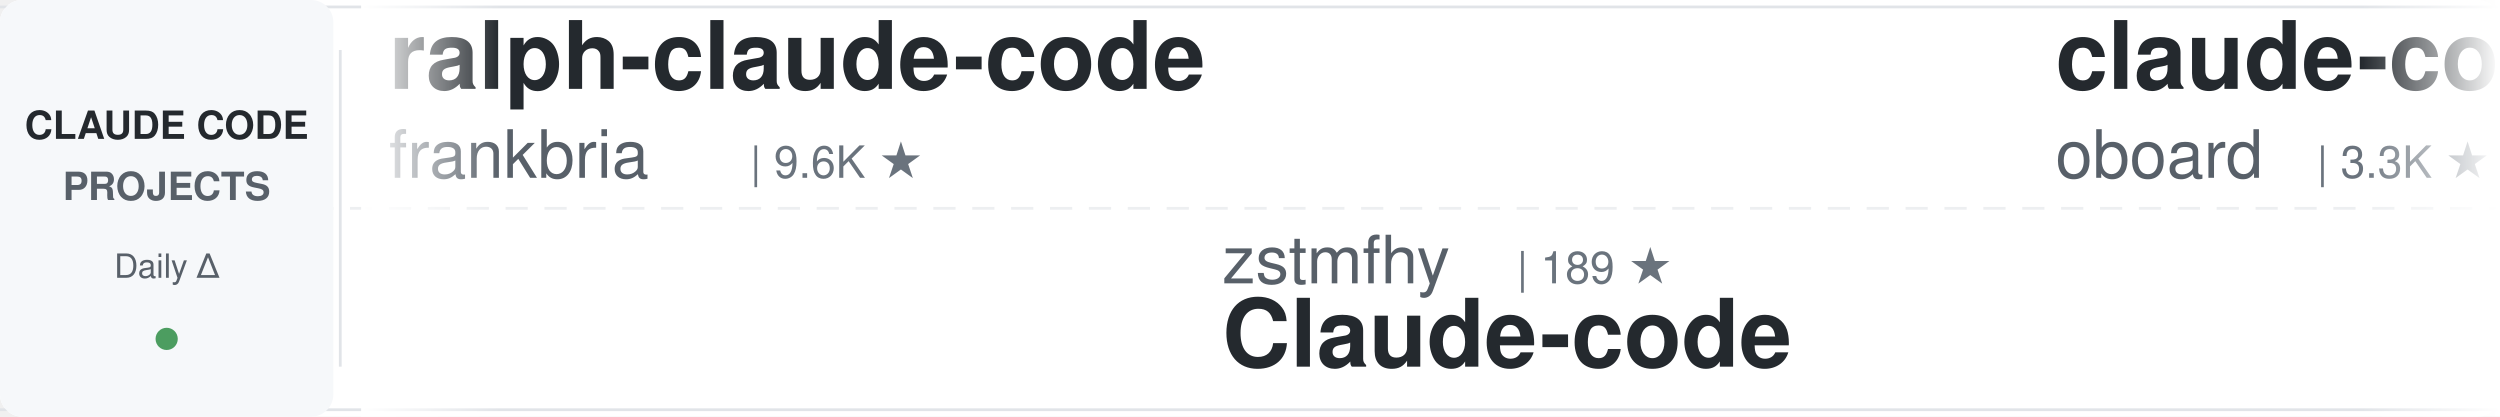
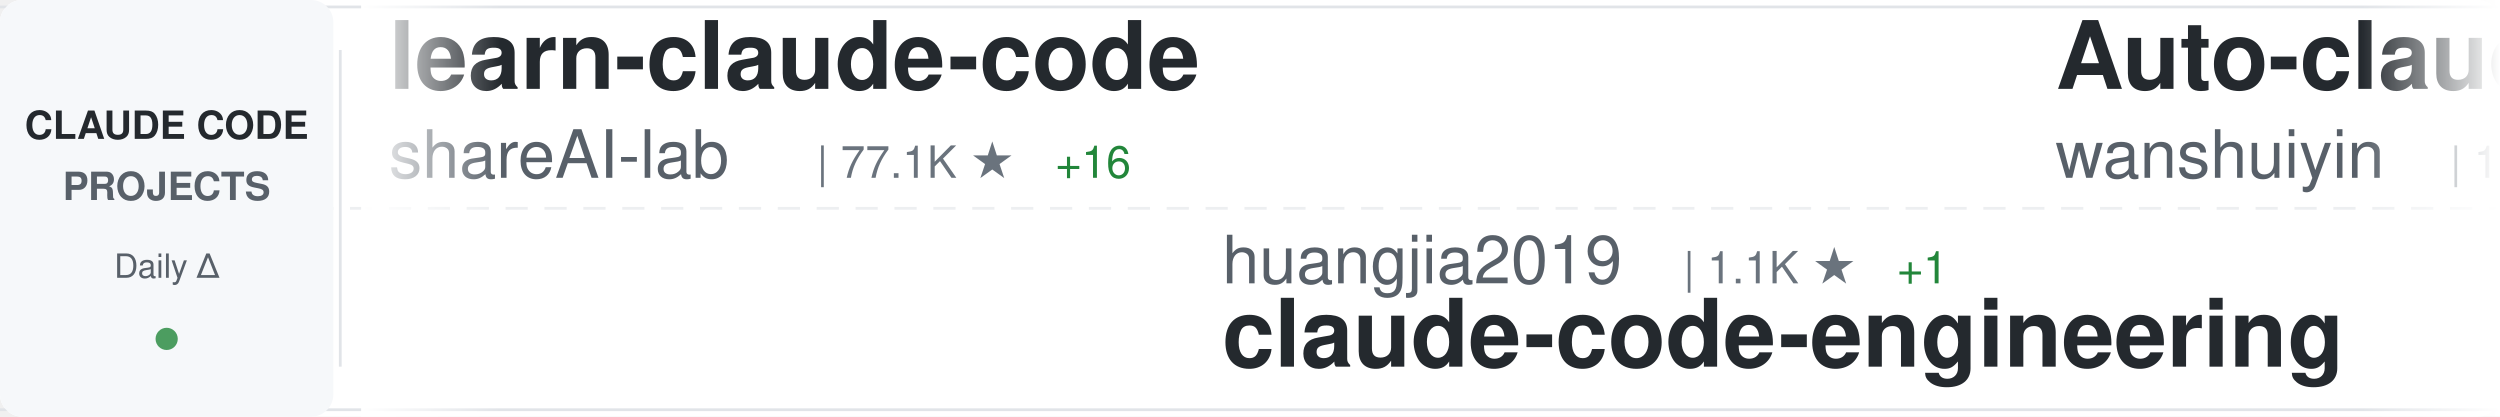
<svg xmlns="http://www.w3.org/2000/svg" width="900" height="150">
  <defs>
    <linearGradient id="awesomeLeftFade" x1="0%" y1="0%" x2="100%" y2="0%">
      <stop offset="0%" style="stop-color:#ffffff;stop-opacity:1" />
      <stop offset="100%" style="stop-color:#ffffff;stop-opacity:0" />
    </linearGradient>
    <linearGradient id="awesomeRightFade" x1="0%" y1="0%" x2="100%" y2="0%">
      <stop offset="0%" style="stop-color:#ffffff;stop-opacity:0" />
      <stop offset="100%" style="stop-color:#ffffff;stop-opacity:1" />
    </linearGradient>
  </defs>
  <rect width="900" height="150" fill="#ffffff" rx="8" />
  <rect x="0" y="2" width="900" height="1" fill="#e1e4e8" />
  <rect x="0" y="147" width="900" height="1" fill="#e1e4e8" />
  <line x1="0" y1="75" x2="900" y2="75" stroke="#e1e4e8" stroke-width="1" stroke-dasharray="8 6" opacity="0.6" />
  <rect x="0" y="0" width="120" height="150" fill="#f6f8fa" rx="8" />
  <text x="60" y="50" font-family="-apple-system, BlinkMacSystemFont, 'Segoe UI', Helvetica, Arial, sans-serif" font-size="14" font-weight="600" fill="#24292e" text-anchor="middle">CLAUDE CODE</text>
  <text x="60" y="72" font-family="-apple-system, BlinkMacSystemFont, 'Segoe UI', Helvetica, Arial, sans-serif" font-size="14" font-weight="600" fill="#586069" text-anchor="middle">PROJECTS</text>
  <text x="60" y="100" font-family="-apple-system, BlinkMacSystemFont, 'Segoe UI', Helvetica, Arial, sans-serif" font-size="12" font-weight="500" fill="#586069" text-anchor="middle">Daily Δ</text>
  <circle cx="60" cy="122" r="4" fill="#22863a" opacity="0.8" />
  <rect x="122" y="18" width="1" height="114" fill="#e1e4e8" />
  <clipPath id="awesomeTickerClip">
    <rect x="130" y="0" width="770" height="150" />
  </clipPath>
  <g clip-path="url(#awesomeTickerClip)">
    <g id="awesomeTickerItems">
      <animateTransform attributeName="transform" attributeType="XML" type="translate" from="0 0" to="-3000 0" dur="54s" repeatCount="indefinite" />
      <g transform="translate(0, 0)">
-         <text x="140" y="32" font-family="-apple-system, BlinkMacSystemFont, 'Segoe UI', Helvetica, Arial, sans-serif" font-size="34" font-weight="600" fill="#24292e">ralph-claude-code</text>
-         <text x="140" y="64" font-family="-apple-system, BlinkMacSystemFont, 'Segoe UI', Helvetica, Arial, sans-serif" font-size="24" font-weight="400" fill="#586069">frankbria</text>
-         <text x="270" y="64" font-family="-apple-system, BlinkMacSystemFont, 'Segoe UI', Helvetica, Arial, sans-serif" font-size="16" font-weight="500" fill="#6a737d">| 9.6K ★</text>
+         <text x="140" y="32" font-family="-apple-system, BlinkMacSystemFont, 'Segoe UI', Helvetica, Arial, sans-serif" font-size="34" font-weight="600" fill="#24292e">learn-claude-code</text>
+         <text x="140" y="64" font-family="-apple-system, BlinkMacSystemFont, 'Segoe UI', Helvetica, Arial, sans-serif" font-size="24" font-weight="400" fill="#586069">shareAI-lab</text>
+         <text x="294" y="64" font-family="-apple-system, BlinkMacSystemFont, 'Segoe UI', Helvetica, Arial, sans-serif" font-size="16" font-weight="500" fill="#6a737d">| 77.1K ★</text>
+         <text x="380" y="64" font-family="-apple-system, BlinkMacSystemFont, 'Segoe UI', Helvetica, Arial, sans-serif" font-size="16" font-weight="500" fill="#22863a"> +16</text>
      </g>
      <g transform="translate(300, 0)">
-         <text x="140" y="102" font-family="-apple-system, BlinkMacSystemFont, 'Segoe UI', Helvetica, Arial, sans-serif" font-size="24" font-weight="400" fill="#586069">zstmfhy</text>
-         <text x="246" y="102" font-family="-apple-system, BlinkMacSystemFont, 'Segoe UI', Helvetica, Arial, sans-serif" font-size="16" font-weight="500" fill="#6a737d">| 189 ★</text>
-         <text x="140" y="132" font-family="-apple-system, BlinkMacSystemFont, 'Segoe UI', Helvetica, Arial, sans-serif" font-size="34" font-weight="600" fill="#24292e">Claude-code</text>
-       </g>
-       <g transform="translate(600, 0)">
-         <text x="140" y="32" font-family="-apple-system, BlinkMacSystemFont, 'Segoe UI', Helvetica, Arial, sans-serif" font-size="34" font-weight="600" fill="#24292e">claude-code-rev</text>
-         <text x="140" y="64" font-family="-apple-system, BlinkMacSystemFont, 'Segoe UI', Helvetica, Arial, sans-serif" font-size="24" font-weight="400" fill="#586069">oboard</text>
-         <text x="234" y="64" font-family="-apple-system, BlinkMacSystemFont, 'Segoe UI', Helvetica, Arial, sans-serif" font-size="16" font-weight="500" fill="#6a737d">| 3.3K ★</text>
-       </g>
-       <g transform="translate(900, 0)">
-         <text x="140" y="102" font-family="-apple-system, BlinkMacSystemFont, 'Segoe UI', Helvetica, Arial, sans-serif" font-size="24" font-weight="400" fill="#586069">shanraisshan</text>
-         <text x="306" y="102" font-family="-apple-system, BlinkMacSystemFont, 'Segoe UI', Helvetica, Arial, sans-serif" font-size="16" font-weight="500" fill="#6a737d">| 66.1K ★</text>
-         <text x="392" y="102" font-family="-apple-system, BlinkMacSystemFont, 'Segoe UI', Helvetica, Arial, sans-serif" font-size="16" font-weight="500" fill="#22863a"> +4</text>
-         <text x="140" y="132" font-family="-apple-system, BlinkMacSystemFont, 'Segoe UI', Helvetica, Arial, sans-serif" font-size="34" font-weight="600" fill="#24292e">claude-code-best-practic...</text>
-       </g>
-       <g transform="translate(1200, 0)">
-         <text x="140" y="32" font-family="-apple-system, BlinkMacSystemFont, 'Segoe UI', Helvetica, Arial, sans-serif" font-size="34" font-weight="600" fill="#24292e">claude_codex_bridge</text>
-         <text x="140" y="64" font-family="-apple-system, BlinkMacSystemFont, 'Segoe UI', Helvetica, Arial, sans-serif" font-size="24" font-weight="400" fill="#586069">SeemSeam</text>
-         <text x="258" y="64" font-family="-apple-system, BlinkMacSystemFont, 'Segoe UI', Helvetica, Arial, sans-serif" font-size="16" font-weight="500" fill="#6a737d">| 3.5K ★</text>
-       </g>
-       <g transform="translate(1500, 0)">
-         <text x="140" y="102" font-family="-apple-system, BlinkMacSystemFont, 'Segoe UI', Helvetica, Arial, sans-serif" font-size="24" font-weight="400" fill="#586069">WorldFlowAI</text>
-         <text x="294" y="102" font-family="-apple-system, BlinkMacSystemFont, 'Segoe UI', Helvetica, Arial, sans-serif" font-size="16" font-weight="500" fill="#6a737d">| 3.2K ★</text>
-         <text x="371" y="102" font-family="-apple-system, BlinkMacSystemFont, 'Segoe UI', Helvetica, Arial, sans-serif" font-size="16" font-weight="500" fill="#22863a"> +8</text>
-         <text x="140" y="132" font-family="-apple-system, BlinkMacSystemFont, 'Segoe UI', Helvetica, Arial, sans-serif" font-size="34" font-weight="600" fill="#24292e">everything-claude-code</text>
-       </g>
-       <g transform="translate(1800, 0)">
-         <text x="140" y="32" font-family="-apple-system, BlinkMacSystemFont, 'Segoe UI', Helvetica, Arial, sans-serif" font-size="34" font-weight="600" fill="#24292e">system_prompts_leaks</text>
-         <text x="140" y="64" font-family="-apple-system, BlinkMacSystemFont, 'Segoe UI', Helvetica, Arial, sans-serif" font-size="24" font-weight="400" fill="#586069">asgeirtj</text>
-         <text x="258" y="64" font-family="-apple-system, BlinkMacSystemFont, 'Segoe UI', Helvetica, Arial, sans-serif" font-size="16" font-weight="500" fill="#6a737d">| 67.4K ★</text>
-         <text x="344" y="64" font-family="-apple-system, BlinkMacSystemFont, 'Segoe UI', Helvetica, Arial, sans-serif" font-size="16" font-weight="500" fill="#22863a"> +6</text>
-       </g>
-       <g transform="translate(2100, 0)">
        <text x="140" y="102" font-family="-apple-system, BlinkMacSystemFont, 'Segoe UI', Helvetica, Arial, sans-serif" font-size="24" font-weight="400" fill="#586069">huangjia2019</text>
        <text x="306" y="102" font-family="-apple-system, BlinkMacSystemFont, 'Segoe UI', Helvetica, Arial, sans-serif" font-size="16" font-weight="500" fill="#6a737d">| 1.1K ★</text>
        <text x="383" y="102" font-family="-apple-system, BlinkMacSystemFont, 'Segoe UI', Helvetica, Arial, sans-serif" font-size="16" font-weight="500" fill="#22863a"> +1</text>
        <text x="140" y="132" font-family="-apple-system, BlinkMacSystemFont, 'Segoe UI', Helvetica, Arial, sans-serif" font-size="34" font-weight="600" fill="#24292e">claude-code-engineering</text>
      </g>
+       <g transform="translate(600, 0)">
+         <text x="140" y="32" font-family="-apple-system, BlinkMacSystemFont, 'Segoe UI', Helvetica, Arial, sans-serif" font-size="34" font-weight="600" fill="#24292e">Auto-claude-code-researc...</text>
+         <text x="140" y="64" font-family="-apple-system, BlinkMacSystemFont, 'Segoe UI', Helvetica, Arial, sans-serif" font-size="24" font-weight="400" fill="#586069">wanshuiyin</text>
+         <text x="282" y="64" font-family="-apple-system, BlinkMacSystemFont, 'Segoe UI', Helvetica, Arial, sans-serif" font-size="16" font-weight="500" fill="#6a737d">| 16.3K ★</text>
+         <text x="368" y="64" font-family="-apple-system, BlinkMacSystemFont, 'Segoe UI', Helvetica, Arial, sans-serif" font-size="16" font-weight="500" fill="#22863a"> +12</text>
+       </g>
+       <g transform="translate(900, 0)">
+         <text x="140" y="102" font-family="-apple-system, BlinkMacSystemFont, 'Segoe UI', Helvetica, Arial, sans-serif" font-size="24" font-weight="400" fill="#586069">musistudio</text>
+         <text x="282" y="102" font-family="-apple-system, BlinkMacSystemFont, 'Segoe UI', Helvetica, Arial, sans-serif" font-size="16" font-weight="500" fill="#6a737d">| 37.3K ★</text>
+         <text x="368" y="102" font-family="-apple-system, BlinkMacSystemFont, 'Segoe UI', Helvetica, Arial, sans-serif" font-size="16" font-weight="500" fill="#22863a"> +4</text>
+         <text x="140" y="132" font-family="-apple-system, BlinkMacSystemFont, 'Segoe UI', Helvetica, Arial, sans-serif" font-size="34" font-weight="600" fill="#24292e">claude-code-router</text>
+       </g>
+       <g transform="translate(1200, 0)">
+         <text x="140" y="32" font-family="-apple-system, BlinkMacSystemFont, 'Segoe UI', Helvetica, Arial, sans-serif" font-size="34" font-weight="600" fill="#24292e">Claude-code</text>
+         <text x="140" y="64" font-family="-apple-system, BlinkMacSystemFont, 'Segoe UI', Helvetica, Arial, sans-serif" font-size="24" font-weight="400" fill="#586069">fazxes</text>
+         <text x="234" y="64" font-family="-apple-system, BlinkMacSystemFont, 'Segoe UI', Helvetica, Arial, sans-serif" font-size="16" font-weight="500" fill="#6a737d">| 241 ★</text>
+       </g>
+       <g transform="translate(1500, 0)">
+         <text x="140" y="102" font-family="-apple-system, BlinkMacSystemFont, 'Segoe UI', Helvetica, Arial, sans-serif" font-size="24" font-weight="400" fill="#586069">ding113</text>
+         <text x="246" y="102" font-family="-apple-system, BlinkMacSystemFont, 'Segoe UI', Helvetica, Arial, sans-serif" font-size="16" font-weight="500" fill="#6a737d">| 3.4K ★</text>
+         <text x="323" y="102" font-family="-apple-system, BlinkMacSystemFont, 'Segoe UI', Helvetica, Arial, sans-serif" font-size="16" font-weight="500" fill="#cb2431"> -1</text>
+         <text x="140" y="132" font-family="-apple-system, BlinkMacSystemFont, 'Segoe UI', Helvetica, Arial, sans-serif" font-size="34" font-weight="600" fill="#24292e">claude-code-hub</text>
+       </g>
+       <g transform="translate(1800, 0)">
+         <text x="140" y="32" font-family="-apple-system, BlinkMacSystemFont, 'Segoe UI', Helvetica, Arial, sans-serif" font-size="34" font-weight="600" fill="#24292e">ECC</text>
+         <text x="140" y="64" font-family="-apple-system, BlinkMacSystemFont, 'Segoe UI', Helvetica, Arial, sans-serif" font-size="24" font-weight="400" fill="#586069">affaan-m</text>
+         <text x="258" y="64" font-family="-apple-system, BlinkMacSystemFont, 'Segoe UI', Helvetica, Arial, sans-serif" font-size="16" font-weight="500" fill="#6a737d">| 261.4K ★</text>
+         <text x="353" y="64" font-family="-apple-system, BlinkMacSystemFont, 'Segoe UI', Helvetica, Arial, sans-serif" font-size="16" font-weight="500" fill="#22863a"> +86</text>
+       </g>
+       <g transform="translate(2100, 0)">
+         <text x="140" y="102" font-family="-apple-system, BlinkMacSystemFont, 'Segoe UI', Helvetica, Arial, sans-serif" font-size="24" font-weight="400" fill="#586069">ponponon</text>
+         <text x="258" y="102" font-family="-apple-system, BlinkMacSystemFont, 'Segoe UI', Helvetica, Arial, sans-serif" font-size="16" font-weight="500" fill="#6a737d">| 2.3K ★</text>
+         <text x="140" y="132" font-family="-apple-system, BlinkMacSystemFont, 'Segoe UI', Helvetica, Arial, sans-serif" font-size="34" font-weight="600" fill="#24292e">claude_code_src</text>
+       </g>
      <g transform="translate(2400, 0)">
        <text x="140" y="32" font-family="-apple-system, BlinkMacSystemFont, 'Segoe UI', Helvetica, Arial, sans-serif" font-size="34" font-weight="600" fill="#24292e">claude-code-templates</text>
        <text x="140" y="64" font-family="-apple-system, BlinkMacSystemFont, 'Segoe UI', Helvetica, Arial, sans-serif" font-size="24" font-weight="400" fill="#586069">davila7</text>
        <text x="246" y="64" font-family="-apple-system, BlinkMacSystemFont, 'Segoe UI', Helvetica, Arial, sans-serif" font-size="16" font-weight="500" fill="#6a737d">| 30.8K ★</text>
-         <text x="332" y="64" font-family="-apple-system, BlinkMacSystemFont, 'Segoe UI', Helvetica, Arial, sans-serif" font-size="16" font-weight="500" fill="#cb2431"> -1</text>
+         <text x="332" y="64" font-family="-apple-system, BlinkMacSystemFont, 'Segoe UI', Helvetica, Arial, sans-serif" font-size="16" font-weight="500" fill="#22863a"> +2</text>
      </g>
      <g transform="translate(2700, 0)">
-         <text x="140" y="102" font-family="-apple-system, BlinkMacSystemFont, 'Segoe UI', Helvetica, Arial, sans-serif" font-size="24" font-weight="400" fill="#586069">digitalsamba</text>
-         <text x="306" y="102" font-family="-apple-system, BlinkMacSystemFont, 'Segoe UI', Helvetica, Arial, sans-serif" font-size="16" font-weight="500" fill="#6a737d">| 2.1K ★</text>
-         <text x="140" y="132" font-family="-apple-system, BlinkMacSystemFont, 'Segoe UI', Helvetica, Arial, sans-serif" font-size="34" font-weight="600" fill="#24292e">claude-code-video-toolki...</text>
+         <text x="140" y="102" font-family="-apple-system, BlinkMacSystemFont, 'Segoe UI', Helvetica, Arial, sans-serif" font-size="24" font-weight="400" fill="#586069">feiskyer</text>
+         <text x="258" y="102" font-family="-apple-system, BlinkMacSystemFont, 'Segoe UI', Helvetica, Arial, sans-serif" font-size="16" font-weight="500" fill="#6a737d">| 1.7K ★</text>
+         <text x="140" y="132" font-family="-apple-system, BlinkMacSystemFont, 'Segoe UI', Helvetica, Arial, sans-serif" font-size="34" font-weight="600" fill="#24292e">claude-code-settings</text>
      </g>
      <g transform="translate(3000, 0)">
-         <text x="140" y="32" font-family="-apple-system, BlinkMacSystemFont, 'Segoe UI', Helvetica, Arial, sans-serif" font-size="34" font-weight="600" fill="#24292e">ralph-claude-code</text>
-         <text x="140" y="64" font-family="-apple-system, BlinkMacSystemFont, 'Segoe UI', Helvetica, Arial, sans-serif" font-size="24" font-weight="400" fill="#586069">frankbria</text>
-         <text x="270" y="64" font-family="-apple-system, BlinkMacSystemFont, 'Segoe UI', Helvetica, Arial, sans-serif" font-size="16" font-weight="500" fill="#6a737d">| 9.6K ★</text>
+         <text x="140" y="32" font-family="-apple-system, BlinkMacSystemFont, 'Segoe UI', Helvetica, Arial, sans-serif" font-size="34" font-weight="600" fill="#24292e">learn-claude-code</text>
+         <text x="140" y="64" font-family="-apple-system, BlinkMacSystemFont, 'Segoe UI', Helvetica, Arial, sans-serif" font-size="24" font-weight="400" fill="#586069">shareAI-lab</text>
+         <text x="294" y="64" font-family="-apple-system, BlinkMacSystemFont, 'Segoe UI', Helvetica, Arial, sans-serif" font-size="16" font-weight="500" fill="#6a737d">| 77.1K ★</text>
+         <text x="380" y="64" font-family="-apple-system, BlinkMacSystemFont, 'Segoe UI', Helvetica, Arial, sans-serif" font-size="16" font-weight="500" fill="#22863a"> +16</text>
      </g>
      <g transform="translate(3300, 0)">
-         <text x="140" y="102" font-family="-apple-system, BlinkMacSystemFont, 'Segoe UI', Helvetica, Arial, sans-serif" font-size="24" font-weight="400" fill="#586069">zstmfhy</text>
-         <text x="246" y="102" font-family="-apple-system, BlinkMacSystemFont, 'Segoe UI', Helvetica, Arial, sans-serif" font-size="16" font-weight="500" fill="#6a737d">| 189 ★</text>
-         <text x="140" y="132" font-family="-apple-system, BlinkMacSystemFont, 'Segoe UI', Helvetica, Arial, sans-serif" font-size="34" font-weight="600" fill="#24292e">Claude-code</text>
+         <text x="140" y="102" font-family="-apple-system, BlinkMacSystemFont, 'Segoe UI', Helvetica, Arial, sans-serif" font-size="24" font-weight="400" fill="#586069">huangjia2019</text>
+         <text x="306" y="102" font-family="-apple-system, BlinkMacSystemFont, 'Segoe UI', Helvetica, Arial, sans-serif" font-size="16" font-weight="500" fill="#6a737d">| 1.1K ★</text>
+         <text x="383" y="102" font-family="-apple-system, BlinkMacSystemFont, 'Segoe UI', Helvetica, Arial, sans-serif" font-size="16" font-weight="500" fill="#22863a"> +1</text>
+         <text x="140" y="132" font-family="-apple-system, BlinkMacSystemFont, 'Segoe UI', Helvetica, Arial, sans-serif" font-size="34" font-weight="600" fill="#24292e">claude-code-engineering</text>
      </g>
      <g transform="translate(3600, 0)">
-         <text x="140" y="32" font-family="-apple-system, BlinkMacSystemFont, 'Segoe UI', Helvetica, Arial, sans-serif" font-size="34" font-weight="600" fill="#24292e">claude-code-rev</text>
-         <text x="140" y="64" font-family="-apple-system, BlinkMacSystemFont, 'Segoe UI', Helvetica, Arial, sans-serif" font-size="24" font-weight="400" fill="#586069">oboard</text>
-         <text x="234" y="64" font-family="-apple-system, BlinkMacSystemFont, 'Segoe UI', Helvetica, Arial, sans-serif" font-size="16" font-weight="500" fill="#6a737d">| 3.3K ★</text>
+         <text x="140" y="32" font-family="-apple-system, BlinkMacSystemFont, 'Segoe UI', Helvetica, Arial, sans-serif" font-size="34" font-weight="600" fill="#24292e">Auto-claude-code-researc...</text>
+         <text x="140" y="64" font-family="-apple-system, BlinkMacSystemFont, 'Segoe UI', Helvetica, Arial, sans-serif" font-size="24" font-weight="400" fill="#586069">wanshuiyin</text>
+         <text x="282" y="64" font-family="-apple-system, BlinkMacSystemFont, 'Segoe UI', Helvetica, Arial, sans-serif" font-size="16" font-weight="500" fill="#6a737d">| 16.3K ★</text>
+         <text x="368" y="64" font-family="-apple-system, BlinkMacSystemFont, 'Segoe UI', Helvetica, Arial, sans-serif" font-size="16" font-weight="500" fill="#22863a"> +12</text>
      </g>
      <g transform="translate(3900, 0)">
-         <text x="140" y="102" font-family="-apple-system, BlinkMacSystemFont, 'Segoe UI', Helvetica, Arial, sans-serif" font-size="24" font-weight="400" fill="#586069">shanraisshan</text>
-         <text x="306" y="102" font-family="-apple-system, BlinkMacSystemFont, 'Segoe UI', Helvetica, Arial, sans-serif" font-size="16" font-weight="500" fill="#6a737d">| 66.1K ★</text>
-         <text x="392" y="102" font-family="-apple-system, BlinkMacSystemFont, 'Segoe UI', Helvetica, Arial, sans-serif" font-size="16" font-weight="500" fill="#22863a"> +4</text>
-         <text x="140" y="132" font-family="-apple-system, BlinkMacSystemFont, 'Segoe UI', Helvetica, Arial, sans-serif" font-size="34" font-weight="600" fill="#24292e">claude-code-best-practic...</text>
+         <text x="140" y="102" font-family="-apple-system, BlinkMacSystemFont, 'Segoe UI', Helvetica, Arial, sans-serif" font-size="24" font-weight="400" fill="#586069">musistudio</text>
+         <text x="282" y="102" font-family="-apple-system, BlinkMacSystemFont, 'Segoe UI', Helvetica, Arial, sans-serif" font-size="16" font-weight="500" fill="#6a737d">| 37.3K ★</text>
+         <text x="368" y="102" font-family="-apple-system, BlinkMacSystemFont, 'Segoe UI', Helvetica, Arial, sans-serif" font-size="16" font-weight="500" fill="#22863a"> +4</text>
+         <text x="140" y="132" font-family="-apple-system, BlinkMacSystemFont, 'Segoe UI', Helvetica, Arial, sans-serif" font-size="34" font-weight="600" fill="#24292e">claude-code-router</text>
      </g>
    </g>
  </g>
  <rect x="130" y="0" width="50" height="150" fill="url(#awesomeLeftFade)" />
  <rect x="850" y="0" width="50" height="150" fill="url(#awesomeRightFade)" />
</svg>
